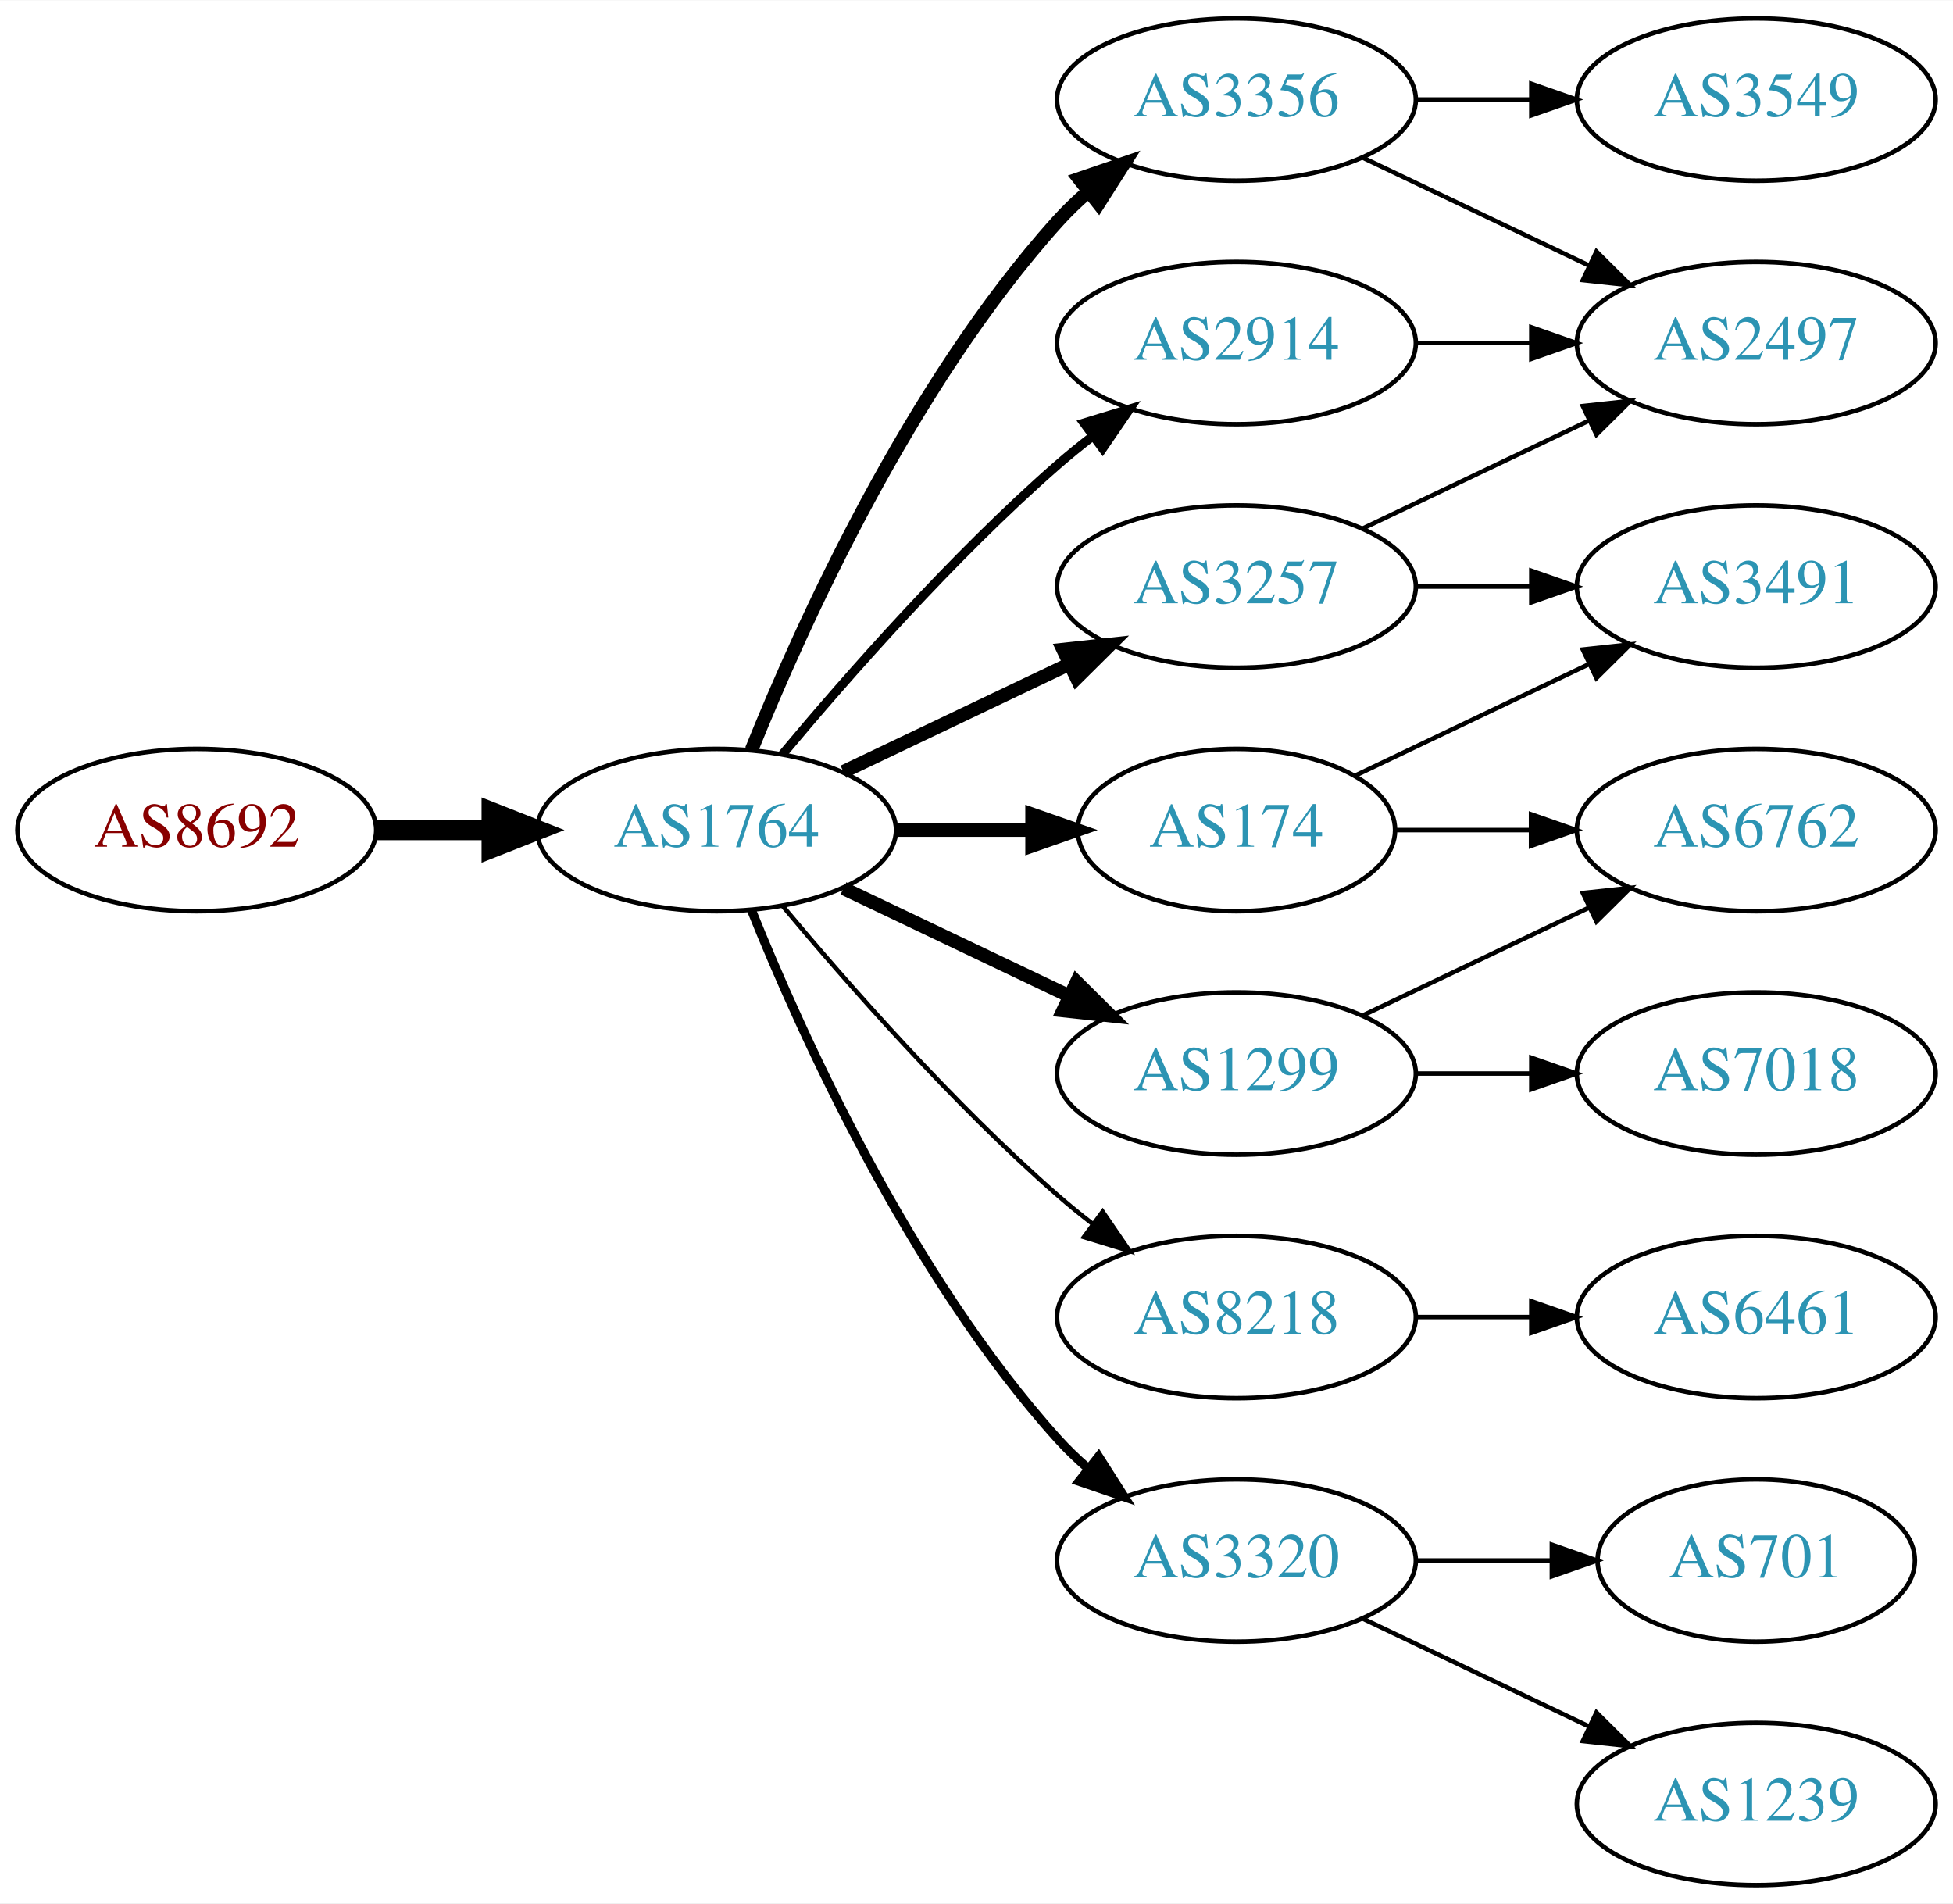
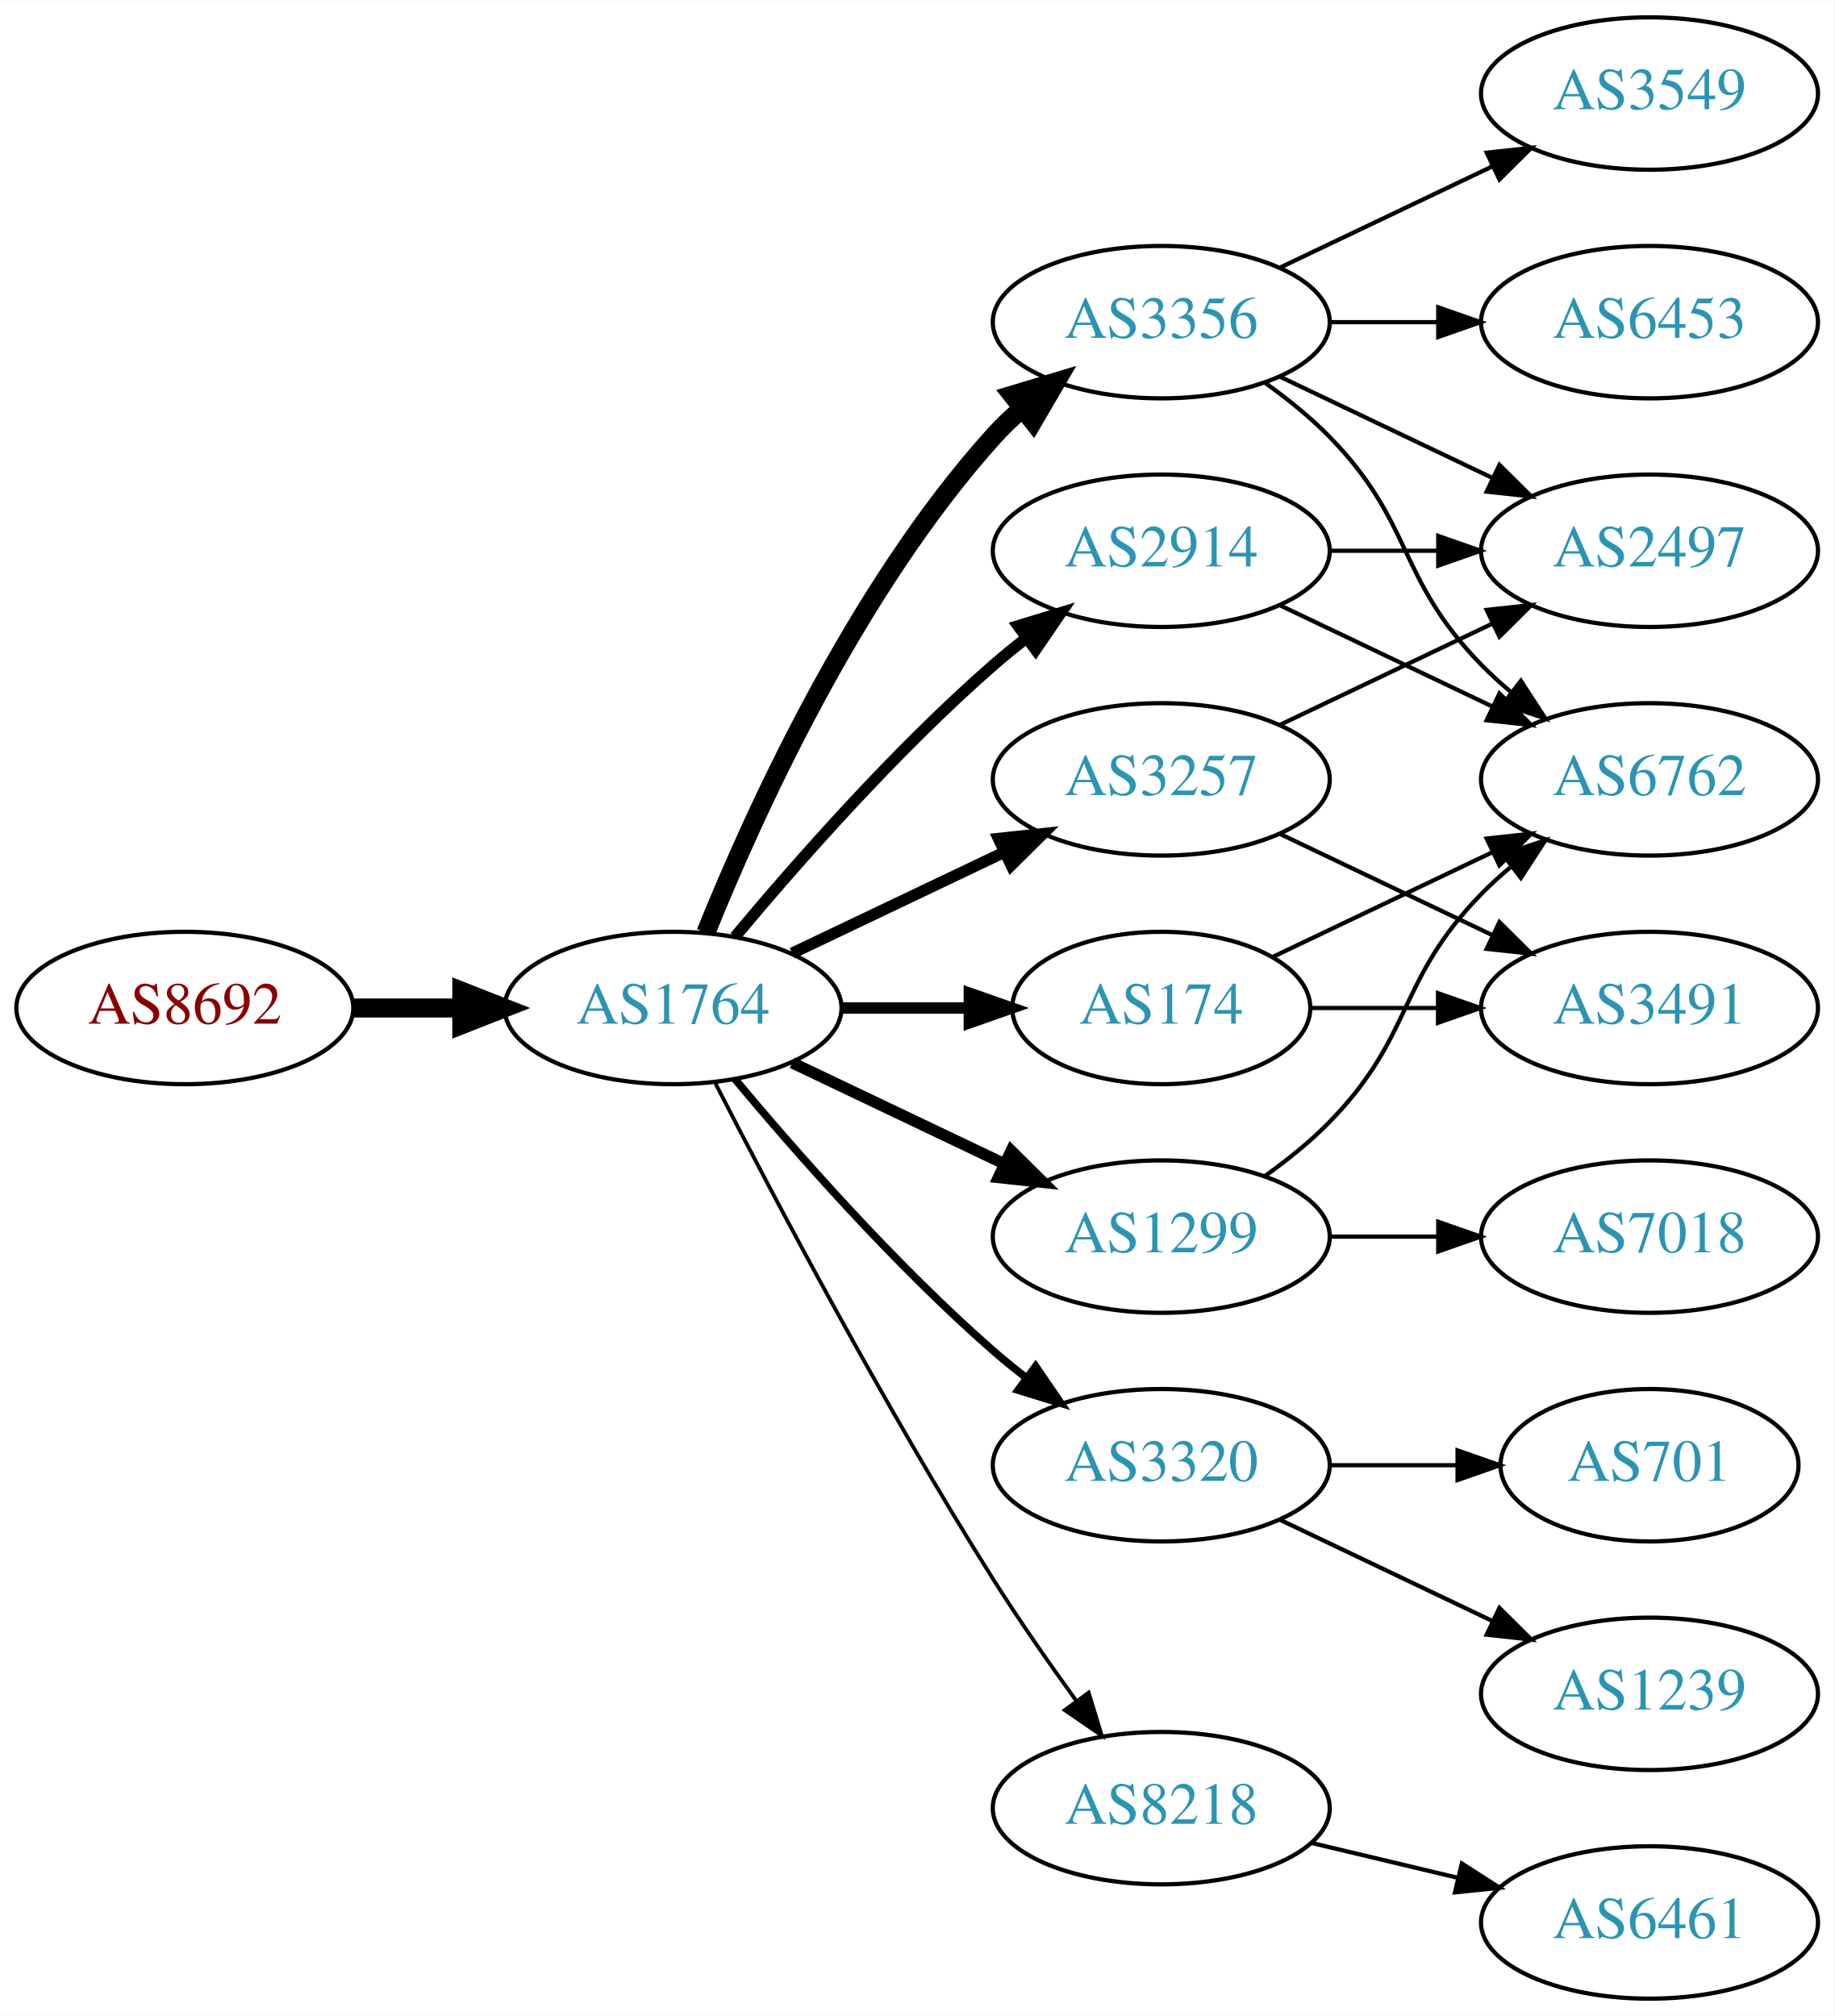
- <svg xmlns="http://www.w3.org/2000/svg" xmlns:xlink="http://www.w3.org/1999/xlink" width="433pt" height="422pt" viewBox="0.00 0.00 433.17 422.00">
-   <g id="graph0" class="graph" transform="scale(1 1) rotate(0) translate(4 418)">
-     <polygon fill="white" stroke="none" points="-4,4 -4,-418 429.172,-418 429.172,4 -4,4" />
+ <svg xmlns="http://www.w3.org/2000/svg" xmlns:xlink="http://www.w3.org/1999/xlink" width="433pt" height="476pt" viewBox="0.00 0.00 433.17 476.00">
+   <g id="graph0" class="graph" transform="scale(1 1) rotate(0) translate(4 472)">
+     <polygon fill="white" stroke="none" points="-4,4 -4,-472 429.172,-472 429.172,4 -4,4" />
    <g id="node1" class="node">
      <g id="a_node1">
        <a xlink:href="/asn/8692" xlink:title="AS8692 ~ Bundesrechenzentrum GmbH [AT]">
          <ellipse fill="#ffffff" stroke="black" cx="39.647" cy="-234" rx="39.794" ry="18" />
          <text text-anchor="middle" x="39.647" y="-230.3" font-family="Times,serif" font-size="14.00" fill="#880000">AS8692</text>
        </a>
      </g>
    </g>
    <g id="node2" class="node">
      <g id="a_node2">
        <a xlink:href="/asn/1764" xlink:title="AS1764 ~ NEXTLAYER-AS [AT]">
          <ellipse fill="#ffffff" stroke="black" cx="154.939" cy="-234" rx="39.794" ry="18" />
          <text text-anchor="middle" x="154.939" y="-230.3" font-family="Times,serif" font-size="14.00" fill="#2c94b3">AS1764</text>
        </a>
      </g>
    </g>
    <g id="edge1" class="edge">
      <path fill="none" stroke="black" stroke-width="4.5" d="M79.319,-234C87.522,-234 96.286,-234 104.818,-234" />
      <polygon fill="black" stroke="black" stroke-width="4.5" points="105.057,-237.938 115.057,-234 105.057,-230.063 105.057,-237.938" />
    </g>
    <g id="node3" class="node">
      <g id="a_node3">
        <a xlink:href="/asn/2914" xlink:title="AS2914 ~ NTT America, Inc. [US]">
          <ellipse fill="#ffffff" stroke="black" cx="270.232" cy="-342" rx="39.794" ry="18" />
          <text text-anchor="middle" x="270.232" y="-338.3" font-family="Times,serif" font-size="14.00" fill="#2c94b3">AS2914</text>
        </a>
      </g>
    </g>
    <g id="edge2" class="edge">
-       <path fill="none" stroke="black" stroke-width="2" d="M169.569,-250.817C183.852,-267.929 207.398,-294.745 230.586,-315 233.052,-317.154 235.69,-319.294 238.388,-321.372" />
-       <polygon fill="black" stroke="black" stroke-width="2" points="236.413,-324.264 246.542,-327.37 240.561,-318.625 236.413,-324.264" />
+       <path fill="none" stroke="black" stroke-width="2.7" d="M169.569,-250.817C183.852,-267.929 207.398,-294.745 230.586,-315 233.052,-317.154 235.69,-319.294 238.388,-321.372" />
+       <polygon fill="black" stroke="black" stroke-width="2.7" points="236.413,-324.264 246.542,-327.37 240.561,-318.625 236.413,-324.264" />
    </g>
    <g id="node4" class="node">
      <g id="a_node4">
        <a xlink:href="/asn/3356" xlink:title="AS3356 ~ Level 3 Parent, LLC [US]">
          <ellipse fill="#ffffff" stroke="black" cx="270.232" cy="-396" rx="39.794" ry="18" />
          <text text-anchor="middle" x="270.232" y="-392.3" font-family="Times,serif" font-size="14.00" fill="#2c94b3">AS3356</text>
        </a>
      </g>
    </g>
    <g id="edge3" class="edge">
-       <path fill="none" stroke="black" stroke-width="3" d="M162.687,-251.787C173.738,-279.243 197.791,-332.578 230.586,-369 232.588,-371.224 234.807,-373.363 237.14,-375.397" />
-       <polygon fill="black" stroke="black" stroke-width="3" points="235.338,-378.433 245.359,-381.873 239.67,-372.935 235.338,-378.433" />
+       <path fill="none" stroke="black" stroke-width="4.5" d="M162.687,-251.787C173.738,-279.243 197.791,-332.578 230.586,-369 232.588,-371.224 234.807,-373.363 237.14,-375.397" />
+       <polygon fill="black" stroke="black" stroke-width="4.5" points="235.067,-378.777 245.359,-381.873 239.941,-372.591 235.067,-378.777" />
    </g>
    <g id="node5" class="node">
      <g id="a_node5">
+         <a xlink:href="/asn/1299" xlink:title="AS1299 ~ Telia Carrier [EU]">
+           <ellipse fill="#ffffff" stroke="black" cx="270.232" cy="-180" rx="39.794" ry="18" />
+           <text text-anchor="middle" x="270.232" y="-176.3" font-family="Times,serif" font-size="14.00" fill="#2c94b3">AS1299</text>
+         </a>
+       </g>
+     </g>
+     <g id="edge4" class="edge">
+       <path fill="none" stroke="black" stroke-width="2.7" d="M183.076,-221.066C198.07,-213.919 216.891,-204.948 233.114,-197.215" />
+       <polygon fill="black" stroke="black" stroke-width="2.7" points="234.796,-200.291 242.317,-192.829 231.784,-193.972 234.796,-200.291" />
+     </g>
+     <g id="node6" class="node">
+       <g id="a_node6">
+         <a xlink:href="/asn/3257" xlink:title="AS3257 ~ GTT [DE]">
+           <ellipse fill="#ffffff" stroke="black" cx="270.232" cy="-288" rx="39.794" ry="18" />
+           <text text-anchor="middle" x="270.232" y="-284.3" font-family="Times,serif" font-size="14.00" fill="#2c94b3">AS3257</text>
+         </a>
+       </g>
+     </g>
+     <g id="edge5" class="edge">
+       <path fill="none" stroke="black" stroke-width="2.7" d="M183.076,-246.934C198.07,-254.081 216.891,-263.052 233.114,-270.785" />
+       <polygon fill="black" stroke="black" stroke-width="2.7" points="231.784,-274.028 242.317,-275.171 234.796,-267.709 231.784,-274.028" />
+     </g>
+     <g id="node7" class="node">
+       <g id="a_node7">
        <a xlink:href="/asn/174" xlink:title="AS174 ~ Cogent Communications [US]">
          <ellipse fill="#ffffff" stroke="black" cx="270.232" cy="-234" rx="35.194" ry="18" />
          <text text-anchor="middle" x="270.232" y="-230.3" font-family="Times,serif" font-size="14.00" fill="#2c94b3">AS174</text>
        </a>
      </g>
    </g>
-     <g id="edge4" class="edge">
-       <path fill="none" stroke="black" stroke-width="3" d="M194.612,-234C204.317,-234 214.808,-234 224.771,-234" />
-       <polygon fill="black" stroke="black" stroke-width="3" points="224.907,-237.5 234.907,-234 224.907,-230.5 224.907,-237.5" />
-     </g>
-     <g id="node6" class="node">
-       <g id="a_node6">
-         <a xlink:href="/asn/1299" xlink:title="AS1299 ~ Telia Carrier [EU]">
-           <ellipse fill="#ffffff" stroke="black" cx="270.232" cy="-180" rx="39.794" ry="18" />
-           <text text-anchor="middle" x="270.232" y="-176.3" font-family="Times,serif" font-size="14.00" fill="#2c94b3">AS1299</text>
-         </a>
-       </g>
-     </g>
-     <g id="edge5" class="edge">
-       <path fill="none" stroke="black" stroke-width="3" d="M183.076,-221.066C198.07,-213.919 216.891,-204.948 233.114,-197.215" />
-       <polygon fill="black" stroke="black" stroke-width="3" points="234.796,-200.291 242.317,-192.829 231.784,-193.972 234.796,-200.291" />
-     </g>
-     <g id="node7" class="node">
-       <g id="a_node7">
-         <a xlink:href="/asn/3257" xlink:title="AS3257 ~ GTT [DE]">
-           <ellipse fill="#ffffff" stroke="black" cx="270.232" cy="-288" rx="39.794" ry="18" />
-           <text text-anchor="middle" x="270.232" y="-284.3" font-family="Times,serif" font-size="14.00" fill="#2c94b3">AS3257</text>
-         </a>
-       </g>
-     </g>
    <g id="edge6" class="edge">
-       <path fill="none" stroke="black" stroke-width="3" d="M183.076,-246.934C198.07,-254.081 216.891,-263.052 233.114,-270.785" />
-       <polygon fill="black" stroke="black" stroke-width="3" points="231.784,-274.028 242.317,-275.171 234.796,-267.709 231.784,-274.028" />
+       <path fill="none" stroke="black" stroke-width="2.7" d="M194.612,-234C204.317,-234 214.808,-234 224.771,-234" />
+       <polygon fill="black" stroke="black" stroke-width="2.7" points="224.907,-237.5 234.907,-234 224.907,-230.5 224.907,-237.5" />
    </g>
    <g id="node8" class="node">
      <g id="a_node8">
-         <a xlink:href="/asn/8218" xlink:title="AS8218 ~ legacy Neotelecoms [FR]">
+         <a xlink:href="/asn/3320" xlink:title="AS3320 ~ DTAG [DE]">
          <ellipse fill="#ffffff" stroke="black" cx="270.232" cy="-126" rx="39.794" ry="18" />
-           <text text-anchor="middle" x="270.232" y="-122.3" font-family="Times,serif" font-size="14.00" fill="#2c94b3">AS8218</text>
+           <text text-anchor="middle" x="270.232" y="-122.3" font-family="Times,serif" font-size="14.00" fill="#2c94b3">AS3320</text>
        </a>
      </g>
    </g>
    <g id="edge7" class="edge">
-       <path fill="none" stroke="black" d="M169.569,-217.183C183.852,-200.071 207.398,-173.255 230.586,-153 233.052,-150.846 235.69,-148.706 238.388,-146.628" />
-       <polygon fill="black" stroke="black" points="240.561,-149.375 246.542,-140.63 236.413,-143.736 240.561,-149.375" />
+       <path fill="none" stroke="black" stroke-width="1.8" d="M169.569,-217.183C183.852,-200.071 207.398,-173.255 230.586,-153 233.052,-150.846 235.69,-148.706 238.388,-146.628" />
+       <polygon fill="black" stroke="black" stroke-width="1.8" points="240.561,-149.375 246.542,-140.63 236.413,-143.736 240.561,-149.375" />
    </g>
    <g id="node9" class="node">
      <g id="a_node9">
-         <a xlink:href="/asn/3320" xlink:title="AS3320 ~ DTAG [DE]">
-           <ellipse fill="#ffffff" stroke="black" cx="270.232" cy="-72" rx="39.794" ry="18" />
-           <text text-anchor="middle" x="270.232" y="-68.3" font-family="Times,serif" font-size="14.00" fill="#2c94b3">AS3320</text>
+         <a xlink:href="/asn/8218" xlink:title="AS8218 ~ legacy Neotelecoms [FR]">
+           <ellipse fill="#ffffff" stroke="black" cx="270.232" cy="-45" rx="39.794" ry="18" />
+           <text text-anchor="middle" x="270.232" y="-41.3" font-family="Times,serif" font-size="14.00" fill="#2c94b3">AS8218</text>
        </a>
      </g>
    </g>
    <g id="edge8" class="edge">
-       <path fill="none" stroke="black" stroke-width="2" d="M162.687,-216.213C173.738,-188.757 197.791,-135.422 230.586,-99 232.588,-96.776 234.807,-94.637 237.14,-92.603" />
-       <polygon fill="black" stroke="black" stroke-width="2" points="239.67,-95.065 245.359,-86.127 235.338,-89.567 239.67,-95.065" />
+       <path fill="none" stroke="black" stroke-width="0.9" d="M164.966,-216.148C178.402,-189.945 204.851,-139.763 230.586,-99 236.649,-89.396 243.769,-79.187 250.234,-70.261" />
+       <polygon fill="black" stroke="black" stroke-width="0.9" points="253.085,-72.291 256.176,-62.157 247.441,-68.152 253.085,-72.291" />
    </g>
    <g id="node11" class="node">
      <g id="a_node11">
+         <a xlink:href="/asn/6762" xlink:title="AS6762 ~ TELECOM ITALIA SPARKLE S.p.A. [IT]">
+           <ellipse fill="#ffffff" stroke="black" cx="385.525" cy="-288" rx="39.794" ry="18" />
+           <text text-anchor="middle" x="385.525" y="-284.3" font-family="Times,serif" font-size="14.00" fill="#2c94b3">AS6762</text>
+         </a>
+       </g>
+     </g>
+     <g id="edge16" class="edge">
+       <path fill="none" stroke="black" d="M298.369,-329.066C313.363,-321.919 332.184,-312.948 348.407,-305.215" />
+       <polygon fill="black" stroke="black" points="350.089,-308.291 357.61,-300.829 347.077,-301.972 350.089,-308.291" />
+     </g>
+     <g id="node13" class="node">
+       <g id="a_node13">
        <a xlink:href="/asn/2497" xlink:title="AS2497 ~ Internet Initiative Japan Inc. [JP]">
          <ellipse fill="#ffffff" stroke="black" cx="385.525" cy="-342" rx="39.794" ry="18" />
          <text text-anchor="middle" x="385.525" y="-338.3" font-family="Times,serif" font-size="14.00" fill="#2c94b3">AS2497</text>
        </a>
      </g>
    </g>
-     <g id="edge18" class="edge">
+     <g id="edge15" class="edge">
      <path fill="none" stroke="black" d="M309.905,-342C318.108,-342 326.872,-342 335.404,-342" />
      <polygon fill="black" stroke="black" points="335.643,-345.5 345.643,-342 335.643,-338.5 335.643,-345.5" />
    </g>
    <g id="node10" class="node">
      <g id="a_node10">
        <a xlink:href="/asn/3549" xlink:title="AS3549 ~ Level 3 Parent, LLC [US]">
+           <ellipse fill="#ffffff" stroke="black" cx="385.525" cy="-450" rx="39.794" ry="18" />
+           <text text-anchor="middle" x="385.525" y="-446.3" font-family="Times,serif" font-size="14.00" fill="#2c94b3">AS3549</text>
+         </a>
+       </g>
+     </g>
+     <g id="edge9" class="edge">
+       <path fill="none" stroke="black" d="M298.369,-408.934C313.363,-416.081 332.184,-425.052 348.407,-432.785" />
+       <polygon fill="black" stroke="black" points="347.077,-436.028 357.61,-437.171 350.089,-429.709 347.077,-436.028" />
+     </g>
+     <g id="edge10" class="edge">
+       <path fill="none" stroke="black" d="M294.826,-381.611C300.082,-377.852 305.414,-373.563 309.879,-369 330.051,-348.383 325.706,-335.617 345.879,-315 347.972,-312.861 350.255,-310.782 352.632,-308.79" />
+       <polygon fill="black" stroke="black" points="355.15,-311.268 360.931,-302.389 350.875,-305.725 355.15,-311.268" />
+     </g>
+     <g id="node12" class="node">
+       <g id="a_node12">
+         <a xlink:href="/asn/6453" xlink:title="AS6453 ~ TATA COMMUNICATIONS (AMERICA) INC [US]">
          <ellipse fill="#ffffff" stroke="black" cx="385.525" cy="-396" rx="39.794" ry="18" />
-           <text text-anchor="middle" x="385.525" y="-392.3" font-family="Times,serif" font-size="14.00" fill="#2c94b3">AS3549</text>
-         </a>
-       </g>
-     </g>
-     <g id="edge9" class="edge">
+           <text text-anchor="middle" x="385.525" y="-392.3" font-family="Times,serif" font-size="14.00" fill="#2c94b3">AS6453</text>
+         </a>
+       </g>
+     </g>
+     <g id="edge11" class="edge">
      <path fill="none" stroke="black" d="M309.905,-396C318.108,-396 326.872,-396 335.404,-396" />
      <polygon fill="black" stroke="black" points="335.643,-399.5 345.643,-396 335.643,-392.5 335.643,-399.5" />
    </g>
-     <g id="edge10" class="edge">
+     <g id="edge12" class="edge">
      <path fill="none" stroke="black" d="M298.369,-383.066C313.363,-375.919 332.184,-366.948 348.407,-359.215" />
      <polygon fill="black" stroke="black" points="350.089,-362.291 357.61,-354.829 347.077,-355.972 350.089,-362.291" />
    </g>
-     <g id="node14" class="node">
-       <g id="a_node14">
-         <a xlink:href="/asn/6762" xlink:title="AS6762 ~ TELECOM ITALIA SPARKLE S.p.A. [IT]">
-           <ellipse fill="#ffffff" stroke="black" cx="385.525" cy="-234" rx="39.794" ry="18" />
-           <text text-anchor="middle" x="385.525" y="-230.3" font-family="Times,serif" font-size="14.00" fill="#2c94b3">AS6762</text>
-         </a>
-       </g>
-     </g>
-     <g id="edge20" class="edge">
-       <path fill="none" stroke="black" d="M305.531,-234C314.909,-234 325.259,-234 335.294,-234" />
-       <polygon fill="black" stroke="black" points="335.582,-237.5 345.582,-234 335.582,-230.5 335.582,-237.5" />
+     <g id="edge18" class="edge">
+       <path fill="none" stroke="black" d="M294.826,-194.389C300.082,-198.148 305.414,-202.437 309.879,-207 330.051,-227.617 325.706,-240.383 345.879,-261 347.972,-263.139 350.255,-265.218 352.632,-267.21" />
+       <polygon fill="black" stroke="black" points="350.875,-270.275 360.931,-273.611 355.15,-264.732 350.875,-270.275" />
    </g>
    <g id="node15" class="node">
      <g id="a_node15">
-         <a xlink:href="/asn/3491" xlink:title="AS3491 ~ PCCW Global, Inc. [US]">
-           <ellipse fill="#ffffff" stroke="black" cx="385.525" cy="-288" rx="39.794" ry="18" />
-           <text text-anchor="middle" x="385.525" y="-284.3" font-family="Times,serif" font-size="14.00" fill="#2c94b3">AS3491</text>
-         </a>
-       </g>
-     </g>
-     <g id="edge19" class="edge">
-       <path fill="none" stroke="black" d="M296.658,-246.119C311.96,-253.413 331.684,-262.814 348.565,-270.86" />
-       <polygon fill="black" stroke="black" points="347.073,-274.026 357.606,-275.169 350.085,-267.707 347.073,-274.026" />
-     </g>
-     <g id="node13" class="node">
-       <g id="a_node13">
        <a xlink:href="/asn/7018" xlink:title="AS7018 ~ AT&amp;T Services, Inc. [US]">
          <ellipse fill="#ffffff" stroke="black" cx="385.525" cy="-180" rx="39.794" ry="18" />
          <text text-anchor="middle" x="385.525" y="-176.3" font-family="Times,serif" font-size="14.00" fill="#2c94b3">AS7018</text>
        </a>
      </g>
    </g>
-     <g id="edge12" class="edge">
+     <g id="edge17" class="edge">
      <path fill="none" stroke="black" d="M309.905,-180C318.108,-180 326.872,-180 335.404,-180" />
      <polygon fill="black" stroke="black" points="335.643,-183.5 345.643,-180 335.643,-176.5 335.643,-183.5" />
    </g>
-     <g id="edge13" class="edge">
-       <path fill="none" stroke="black" d="M298.369,-192.934C313.363,-200.081 332.184,-209.052 348.407,-216.785" />
-       <polygon fill="black" stroke="black" points="347.077,-220.028 357.61,-221.171 350.089,-213.709 347.077,-220.028" />
-     </g>
-     <g id="edge15" class="edge">
+     <g id="edge21" class="edge">
      <path fill="none" stroke="black" d="M298.369,-300.934C313.363,-308.081 332.184,-317.052 348.407,-324.785" />
      <polygon fill="black" stroke="black" points="347.077,-328.028 357.61,-329.171 350.089,-321.709 347.077,-328.028" />
    </g>
+     <g id="node14" class="node">
+       <g id="a_node14">
+         <a xlink:href="/asn/3491" xlink:title="AS3491 ~ PCCW Global, Inc. [US]">
+           <ellipse fill="#ffffff" stroke="black" cx="385.525" cy="-234" rx="39.794" ry="18" />
+           <text text-anchor="middle" x="385.525" y="-230.3" font-family="Times,serif" font-size="14.00" fill="#2c94b3">AS3491</text>
+         </a>
+       </g>
+     </g>
+     <g id="edge22" class="edge">
+       <path fill="none" stroke="black" d="M298.369,-275.066C313.363,-267.919 332.184,-258.948 348.407,-251.215" />
+       <polygon fill="black" stroke="black" points="350.089,-254.291 357.61,-246.829 347.077,-247.972 350.089,-254.291" />
+     </g>
+     <g id="edge13" class="edge">
+       <path fill="none" stroke="black" d="M296.658,-246.119C311.96,-253.413 331.684,-262.814 348.565,-270.86" />
+       <polygon fill="black" stroke="black" points="347.073,-274.026 357.606,-275.169 350.085,-267.707 347.073,-274.026" />
+     </g>
    <g id="edge14" class="edge">
-       <path fill="none" stroke="black" d="M309.905,-288C318.108,-288 326.872,-288 335.404,-288" />
-       <polygon fill="black" stroke="black" points="335.643,-291.5 345.643,-288 335.643,-284.5 335.643,-291.5" />
-     </g>
-     <g id="node12" class="node">
-       <g id="a_node12">
-         <a xlink:href="/asn/6461" xlink:title="AS6461 ~ Zayo Bandwidth [US]">
-           <ellipse fill="#ffffff" stroke="black" cx="385.525" cy="-126" rx="39.794" ry="18" />
-           <text text-anchor="middle" x="385.525" y="-122.3" font-family="Times,serif" font-size="14.00" fill="#2c94b3">AS6461</text>
-         </a>
-       </g>
-     </g>
-     <g id="edge11" class="edge">
-       <path fill="none" stroke="black" d="M309.905,-126C318.108,-126 326.872,-126 335.404,-126" />
-       <polygon fill="black" stroke="black" points="335.643,-129.5 345.643,-126 335.643,-122.5 335.643,-129.5" />
+       <path fill="none" stroke="black" d="M305.531,-234C314.909,-234 325.259,-234 335.294,-234" />
+       <polygon fill="black" stroke="black" points="335.582,-237.5 345.582,-234 335.582,-230.5 335.582,-237.5" />
    </g>
    <g id="node16" class="node">
      <g id="a_node16">
        <a xlink:href="/asn/701" xlink:title="AS701 ~ UUNET [US]">
-           <ellipse fill="#ffffff" stroke="black" cx="385.525" cy="-72" rx="35.194" ry="18" />
-           <text text-anchor="middle" x="385.525" y="-68.3" font-family="Times,serif" font-size="14.00" fill="#2c94b3">AS701</text>
-         </a>
-       </g>
-     </g>
-     <g id="edge16" class="edge">
-       <path fill="none" stroke="black" d="M309.905,-72C319.61,-72 330.101,-72 340.064,-72" />
-       <polygon fill="black" stroke="black" points="340.2,-75.5 350.2,-72 340.2,-68.5 340.2,-75.5" />
+           <ellipse fill="#ffffff" stroke="black" cx="385.525" cy="-126" rx="35.194" ry="18" />
+           <text text-anchor="middle" x="385.525" y="-122.3" font-family="Times,serif" font-size="14.00" fill="#2c94b3">AS701</text>
+         </a>
+       </g>
+     </g>
+     <g id="edge19" class="edge">
+       <path fill="none" stroke="black" d="M309.905,-126C319.61,-126 330.101,-126 340.064,-126" />
+       <polygon fill="black" stroke="black" points="340.2,-129.5 350.2,-126 340.2,-122.5 340.2,-129.5" />
    </g>
    <g id="node17" class="node">
      <g id="a_node17">
        <a xlink:href="/asn/1239" xlink:title="AS1239 ~ Sprint [US]">
+           <ellipse fill="#ffffff" stroke="black" cx="385.525" cy="-72" rx="39.794" ry="18" />
+           <text text-anchor="middle" x="385.525" y="-68.3" font-family="Times,serif" font-size="14.00" fill="#2c94b3">AS1239</text>
+         </a>
+       </g>
+     </g>
+     <g id="edge20" class="edge">
+       <path fill="none" stroke="black" d="M298.369,-113.066C313.363,-105.919 332.184,-96.948 348.407,-89.215" />
+       <polygon fill="black" stroke="black" points="350.089,-92.291 357.61,-84.829 347.077,-85.972 350.089,-92.291" />
+     </g>
+     <g id="node18" class="node">
+       <g id="a_node18">
+         <a xlink:href="/asn/6461" xlink:title="AS6461 ~ Zayo Bandwidth [US]">
          <ellipse fill="#ffffff" stroke="black" cx="385.525" cy="-18" rx="39.794" ry="18" />
-           <text text-anchor="middle" x="385.525" y="-14.3" font-family="Times,serif" font-size="14.00" fill="#2c94b3">AS1239</text>
-         </a>
-       </g>
-     </g>
-     <g id="edge17" class="edge">
-       <path fill="none" stroke="black" d="M298.369,-59.066C313.363,-51.919 332.184,-42.948 348.407,-35.215" />
-       <polygon fill="black" stroke="black" points="350.089,-38.291 357.61,-30.829 347.077,-31.972 350.089,-38.291" />
+           <text text-anchor="middle" x="385.525" y="-14.3" font-family="Times,serif" font-size="14.00" fill="#2c94b3">AS6461</text>
+         </a>
+       </g>
+     </g>
+     <g id="edge23" class="edge">
+       <path fill="none" stroke="black" d="M305.84,-36.752C316.711,-34.162 328.865,-31.265 340.308,-28.538" />
+       <polygon fill="black" stroke="black" points="341.214,-31.92 350.13,-26.197 339.591,-25.111 341.214,-31.92" />
    </g>
  </g>
</svg>
